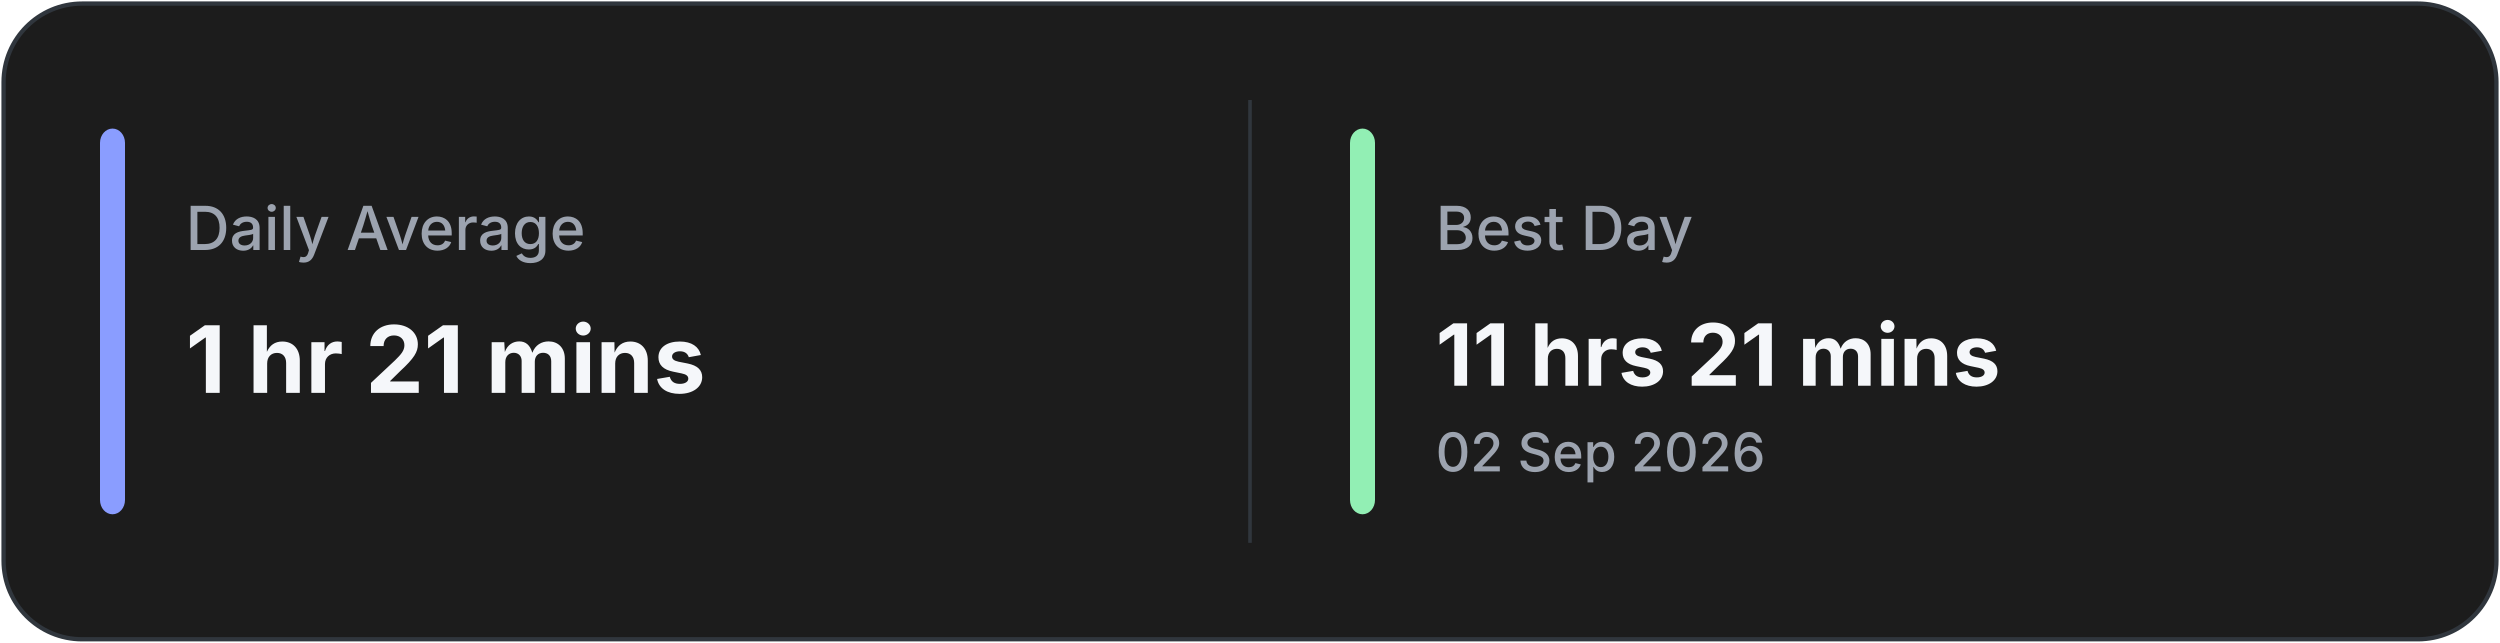
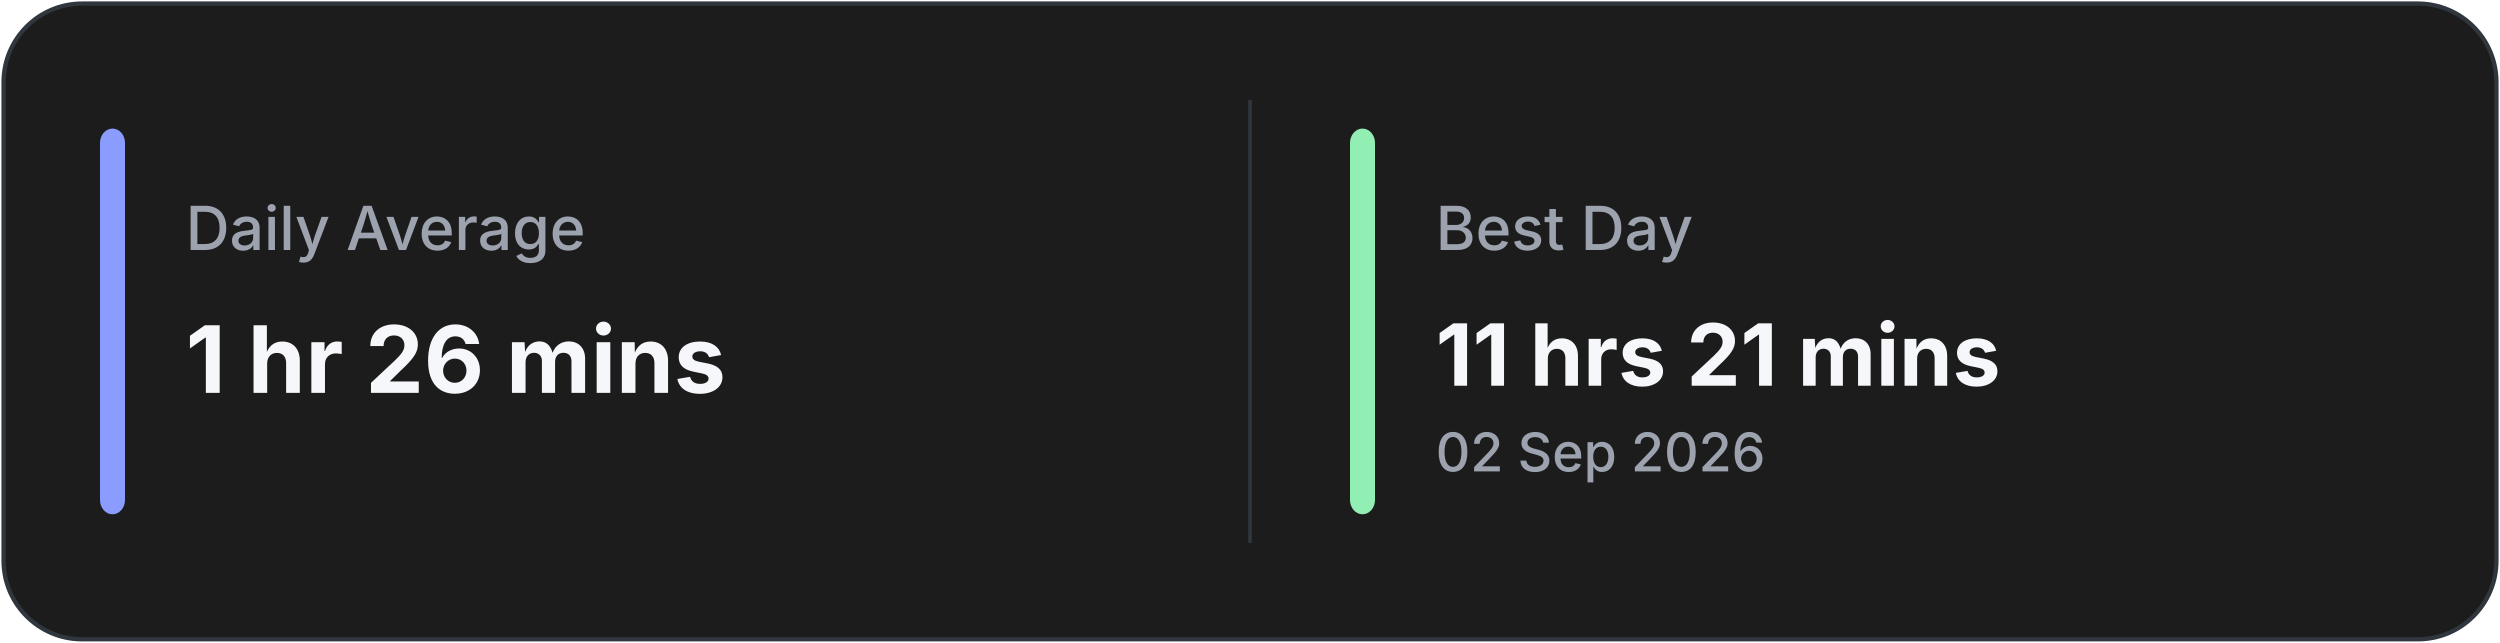
<svg xmlns="http://www.w3.org/2000/svg" width="700" height="180" viewBox="0 0 700 180" fill="none">
  <rect x="1" y="1" width="698" height="178" rx="22" fill="#1C1C1C" stroke="#30363D" stroke-width="1.2" />
  <line x1="350.0" y1="28" x2="350.0" y2="152" stroke="#30363D" stroke-width="1" />
  <rect x="28" y="36" width="7" height="108" rx="4" fill="#8A9DFF" />
  <rect x="378.0" y="36" width="7" height="108" rx="4" fill="#92EFB4" />
  <text x="52" y="70" fill="#9CA3AF" font-family="Inter, Segoe UI, sans-serif" font-size="17" font-weight="500">
            Daily Average
        </text>
  <text x="52" y="110" fill="#F5F7FA" font-family="Inter, Segoe UI, sans-serif" font-size="26" font-weight="700">
-             1 hr 21 mins
+             1 hr 26 mins
        </text>
  <text x="402.0" y="70" fill="#9CA3AF" font-family="Inter, Segoe UI, sans-serif" font-size="17" font-weight="500">
            Best Day
        </text>
  <text x="402.0" y="108" fill="#F5F7FA" font-family="Inter, Segoe UI, sans-serif" font-size="24" font-weight="700">
            11 hrs 21 mins
        </text>
  <text x="402.0" y="132" fill="#9CA3AF" font-family="Inter, Segoe UI, sans-serif" font-size="15" font-weight="500">
            02 Sep 2026
        </text>
</svg>
